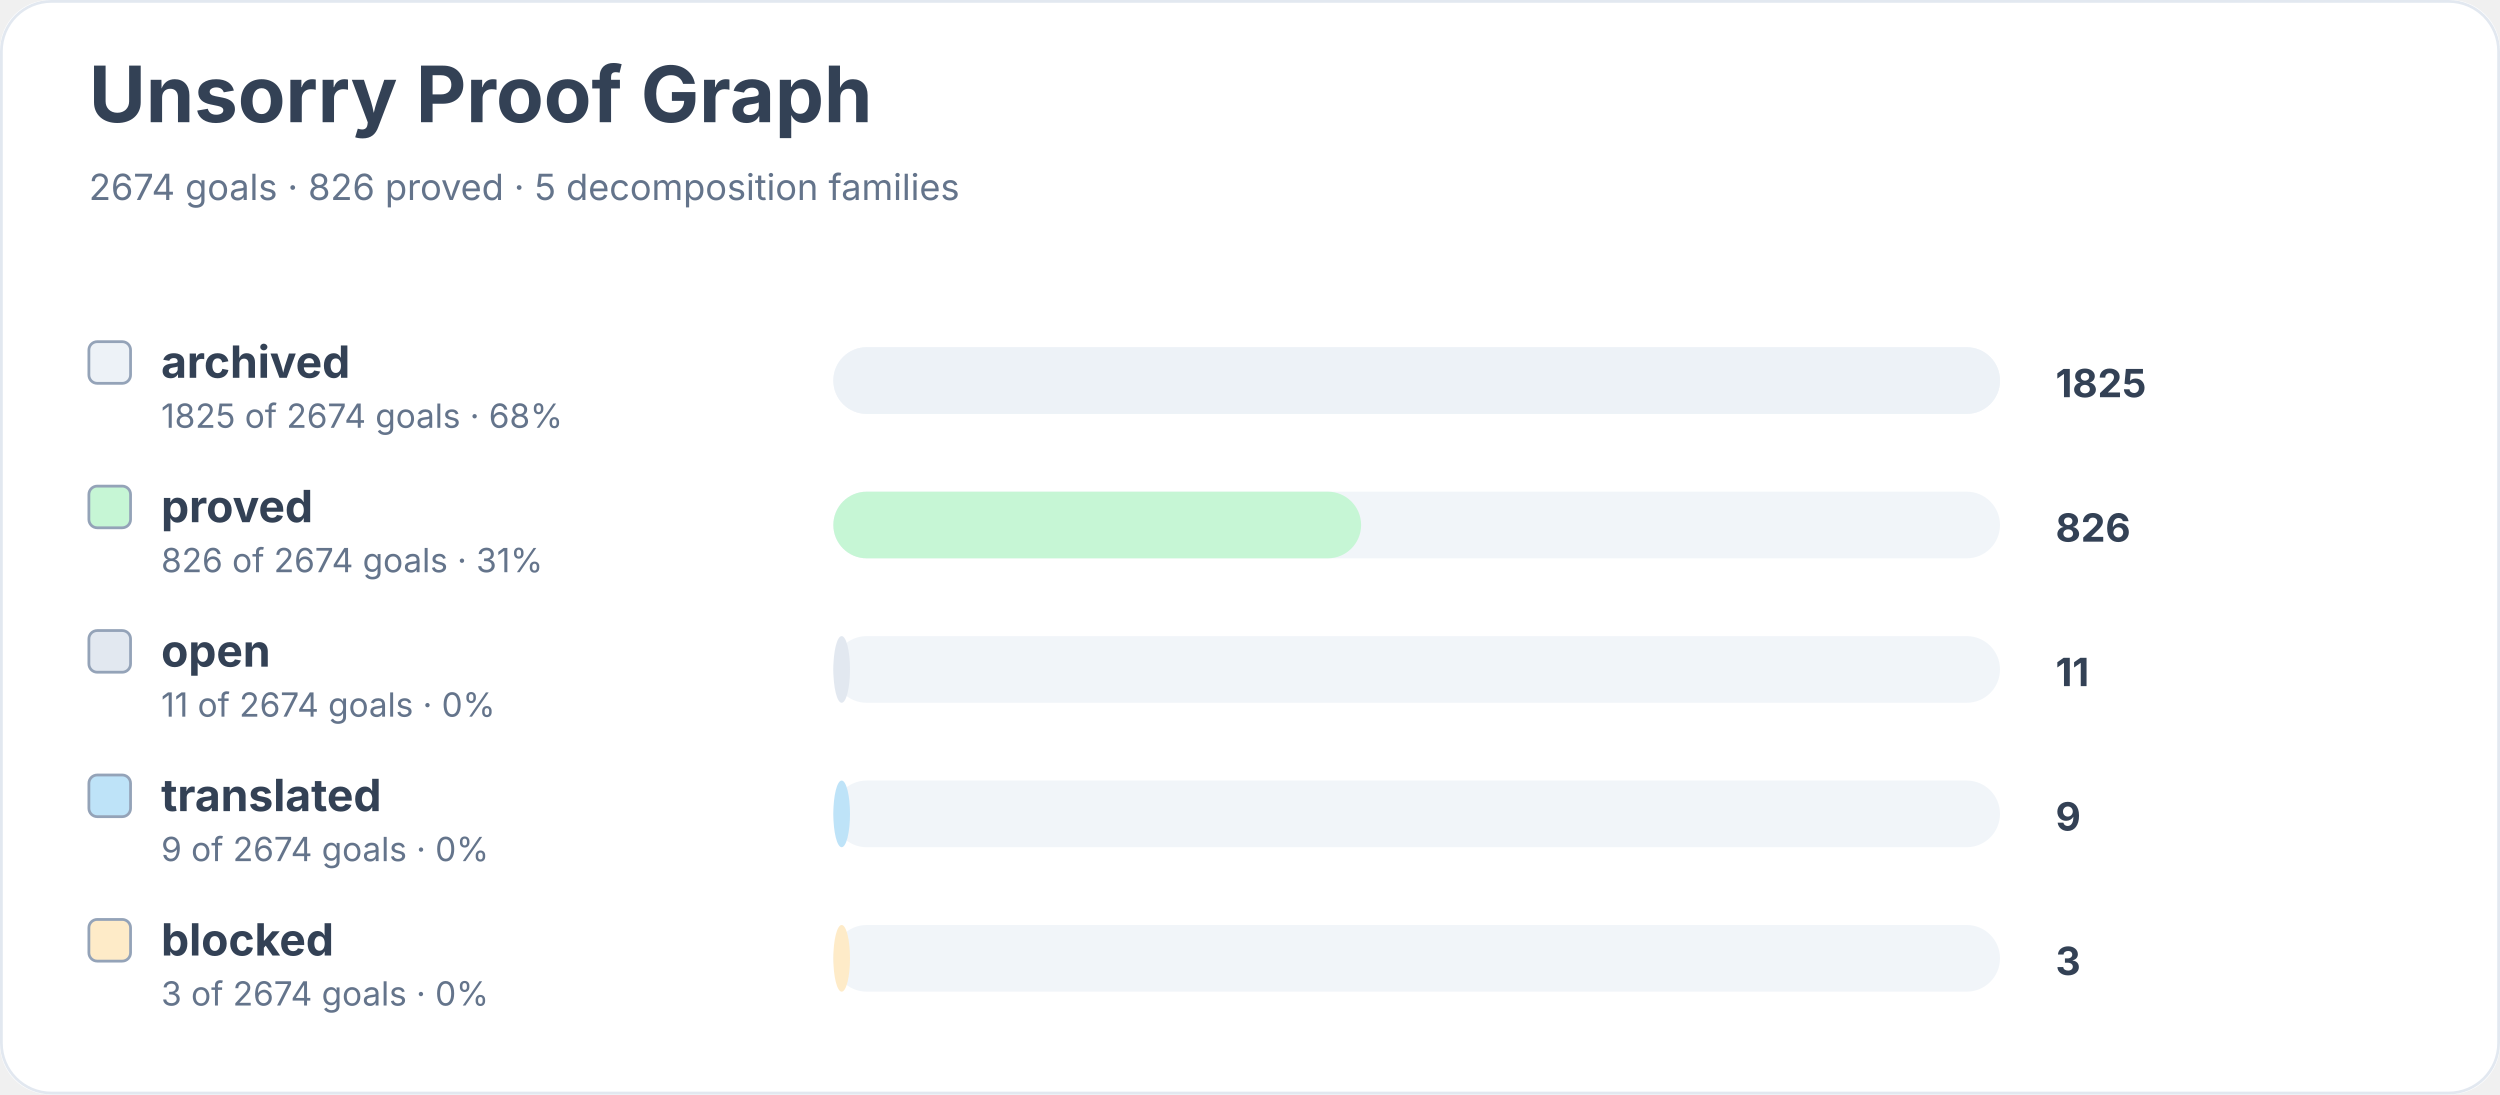
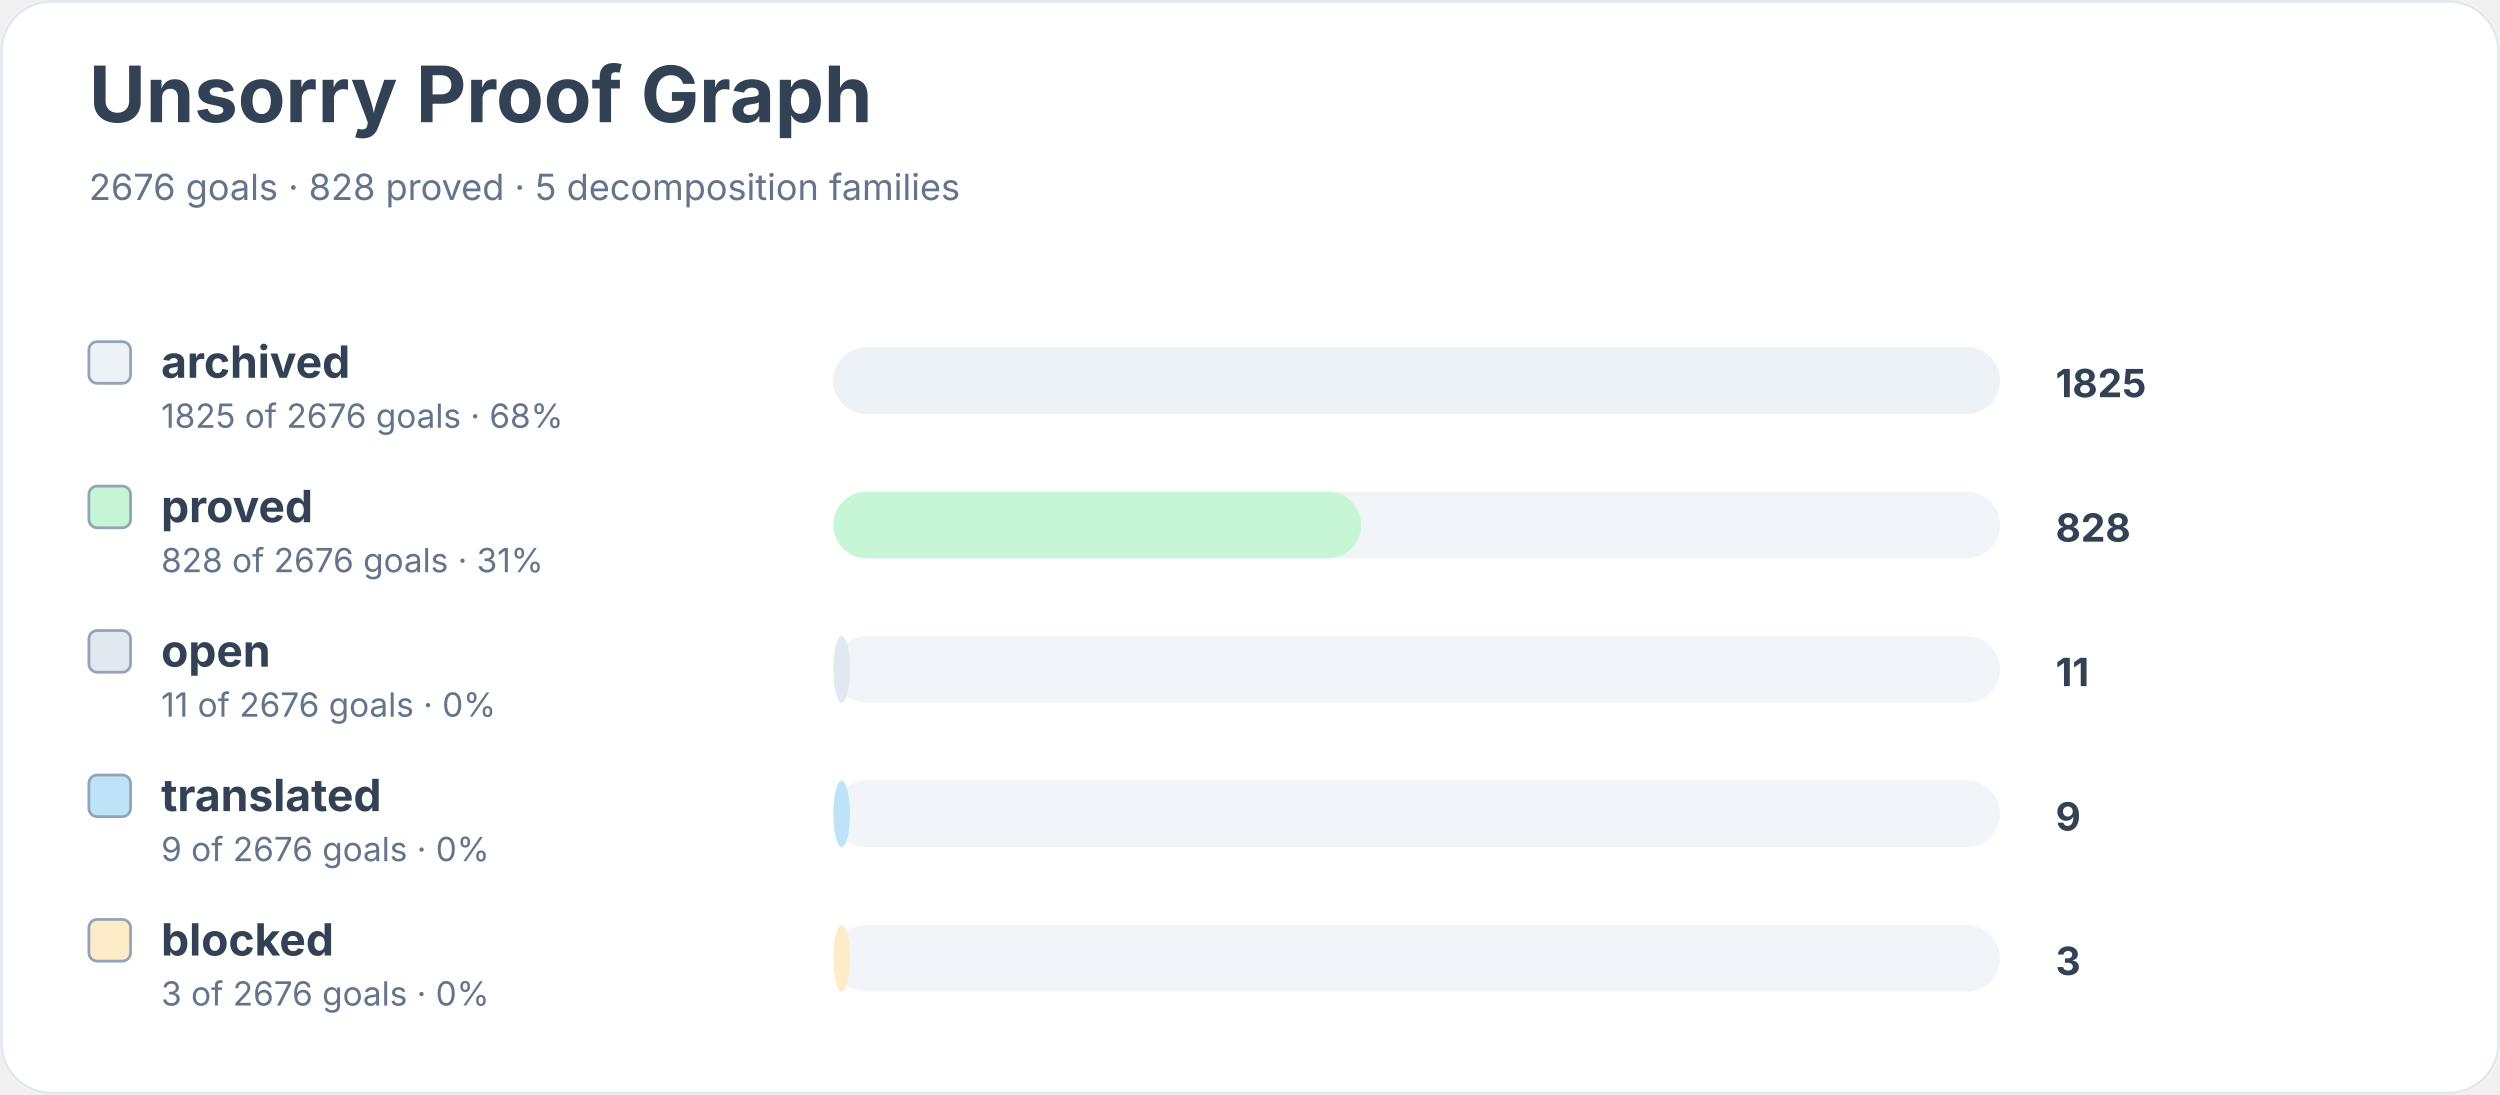
<svg xmlns="http://www.w3.org/2000/svg" width="900" height="394" viewBox="0 0 900 394" role="img" aria-labelledby="title desc">
  <rect width="900" height="100%" rx="18" fill="#ffffff" />
  <rect x="0.5" y="0.5" width="899" height="393" rx="18" fill="none" stroke="#e2e8f0" />
  <text x="32" y="44" font-family="Inter, system-ui, sans-serif" font-size="28" font-weight="700" fill="#334155">Unsorry Proof Graph</text>
-   <text x="32" y="72" font-family="Inter, system-ui, sans-serif" font-size="13" fill="#64748b">2674 goals · 826 proved · 5 decomposition families</text>
+   <text x="32" y="72" font-family="Inter, system-ui, sans-serif" font-size="13" fill="#64748b">2676 goals · 828 proved · 5 decomposition families</text>
  <rect x="32" y="123" width="15" height="15" rx="3" fill="#edf2f7" stroke="#94a3b8" />
  <text x="58" y="136" font-family="Inter, system-ui, sans-serif" font-size="16" font-weight="650" fill="#334155">archived</text>
-   <text x="58" y="154" font-family="Inter, system-ui, sans-serif" font-size="12" fill="#64748b">1825 of 2674 goals · 68%</text>
+   <text x="58" y="154" font-family="Inter, system-ui, sans-serif" font-size="12" fill="#64748b">1825 of 2676 goals · 68%</text>
  <rect x="300" y="125" width="420" height="24" rx="12" fill="#f1f5f9" />
  <rect x="300" y="125" width="420" height="24" rx="12" fill="#edf2f7" />
  <text x="740" y="143" font-family="Inter, system-ui, sans-serif" font-size="14" font-weight="700" fill="#334155">1825</text>
  <rect x="32" y="175" width="15" height="15" rx="3" fill="#c6f6d5" stroke="#94a3b8" />
  <text x="58" y="188" font-family="Inter, system-ui, sans-serif" font-size="16" font-weight="650" fill="#334155">proved</text>
-   <text x="58" y="206" font-family="Inter, system-ui, sans-serif" font-size="12" fill="#64748b">826 of 2674 goals · 31%</text>
+   <text x="58" y="206" font-family="Inter, system-ui, sans-serif" font-size="12" fill="#64748b">828 of 2676 goals · 31%</text>
  <rect x="300" y="177" width="420" height="24" rx="12" fill="#f1f5f9" />
  <rect x="300" y="177" width="190" height="24" rx="12" fill="#c6f6d5" />
-   <text x="740" y="195" font-family="Inter, system-ui, sans-serif" font-size="14" font-weight="700" fill="#334155">826</text>
+   <text x="740" y="195" font-family="Inter, system-ui, sans-serif" font-size="14" font-weight="700" fill="#334155">828</text>
  <rect x="32" y="227" width="15" height="15" rx="3" fill="#e2e8f0" stroke="#94a3b8" />
  <text x="58" y="240" font-family="Inter, system-ui, sans-serif" font-size="16" font-weight="650" fill="#334155">open</text>
-   <text x="58" y="258" font-family="Inter, system-ui, sans-serif" font-size="12" fill="#64748b">11 of 2674 goals · 0%</text>
+   <text x="58" y="258" font-family="Inter, system-ui, sans-serif" font-size="12" fill="#64748b">11 of 2676 goals · 0%</text>
  <rect x="300" y="229" width="420" height="24" rx="12" fill="#f1f5f9" />
  <rect x="300" y="229" width="6" height="24" rx="12" fill="#e2e8f0" />
  <text x="740" y="247" font-family="Inter, system-ui, sans-serif" font-size="14" font-weight="700" fill="#334155">11</text>
  <rect x="32" y="279" width="15" height="15" rx="3" fill="#bee3f8" stroke="#94a3b8" />
  <text x="58" y="292" font-family="Inter, system-ui, sans-serif" font-size="16" font-weight="650" fill="#334155">translated</text>
-   <text x="58" y="310" font-family="Inter, system-ui, sans-serif" font-size="12" fill="#64748b">9 of 2674 goals · 0%</text>
+   <text x="58" y="310" font-family="Inter, system-ui, sans-serif" font-size="12" fill="#64748b">9 of 2676 goals · 0%</text>
  <rect x="300" y="281" width="420" height="24" rx="12" fill="#f1f5f9" />
  <rect x="300" y="281" width="6" height="24" rx="12" fill="#bee3f8" />
  <text x="740" y="299" font-family="Inter, system-ui, sans-serif" font-size="14" font-weight="700" fill="#334155">9</text>
  <rect x="32" y="331" width="15" height="15" rx="3" fill="#feebc8" stroke="#94a3b8" />
  <text x="58" y="344" font-family="Inter, system-ui, sans-serif" font-size="16" font-weight="650" fill="#334155">blocked</text>
-   <text x="58" y="362" font-family="Inter, system-ui, sans-serif" font-size="12" fill="#64748b">3 of 2674 goals · 0%</text>
+   <text x="58" y="362" font-family="Inter, system-ui, sans-serif" font-size="12" fill="#64748b">3 of 2676 goals · 0%</text>
  <rect x="300" y="333" width="420" height="24" rx="12" fill="#f1f5f9" />
  <rect x="300" y="333" width="6" height="24" rx="12" fill="#feebc8" />
  <text x="740" y="351" font-family="Inter, system-ui, sans-serif" font-size="14" font-weight="700" fill="#334155">3</text>
</svg>
